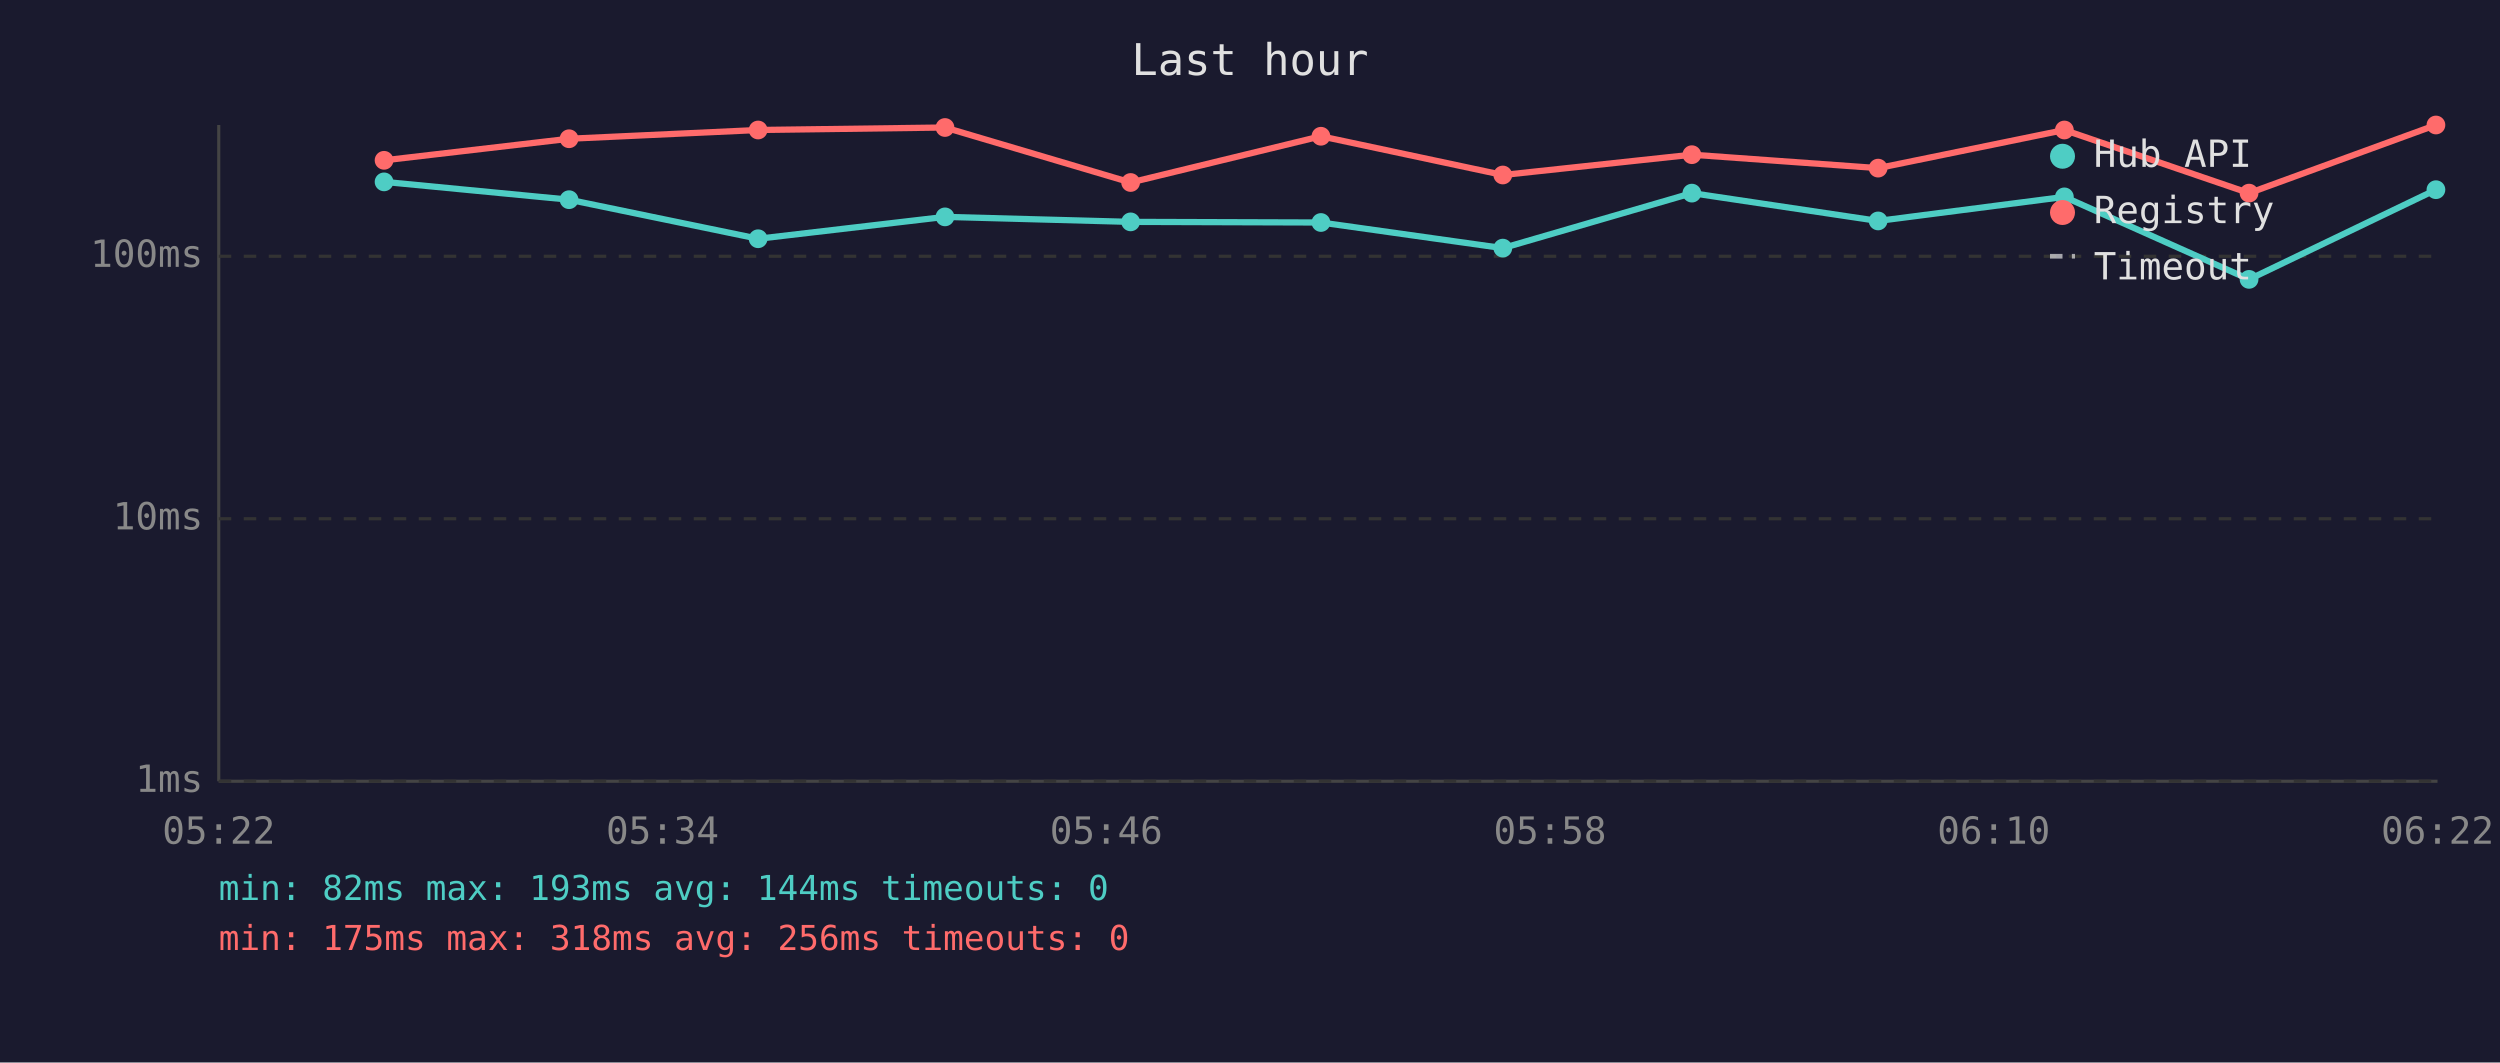
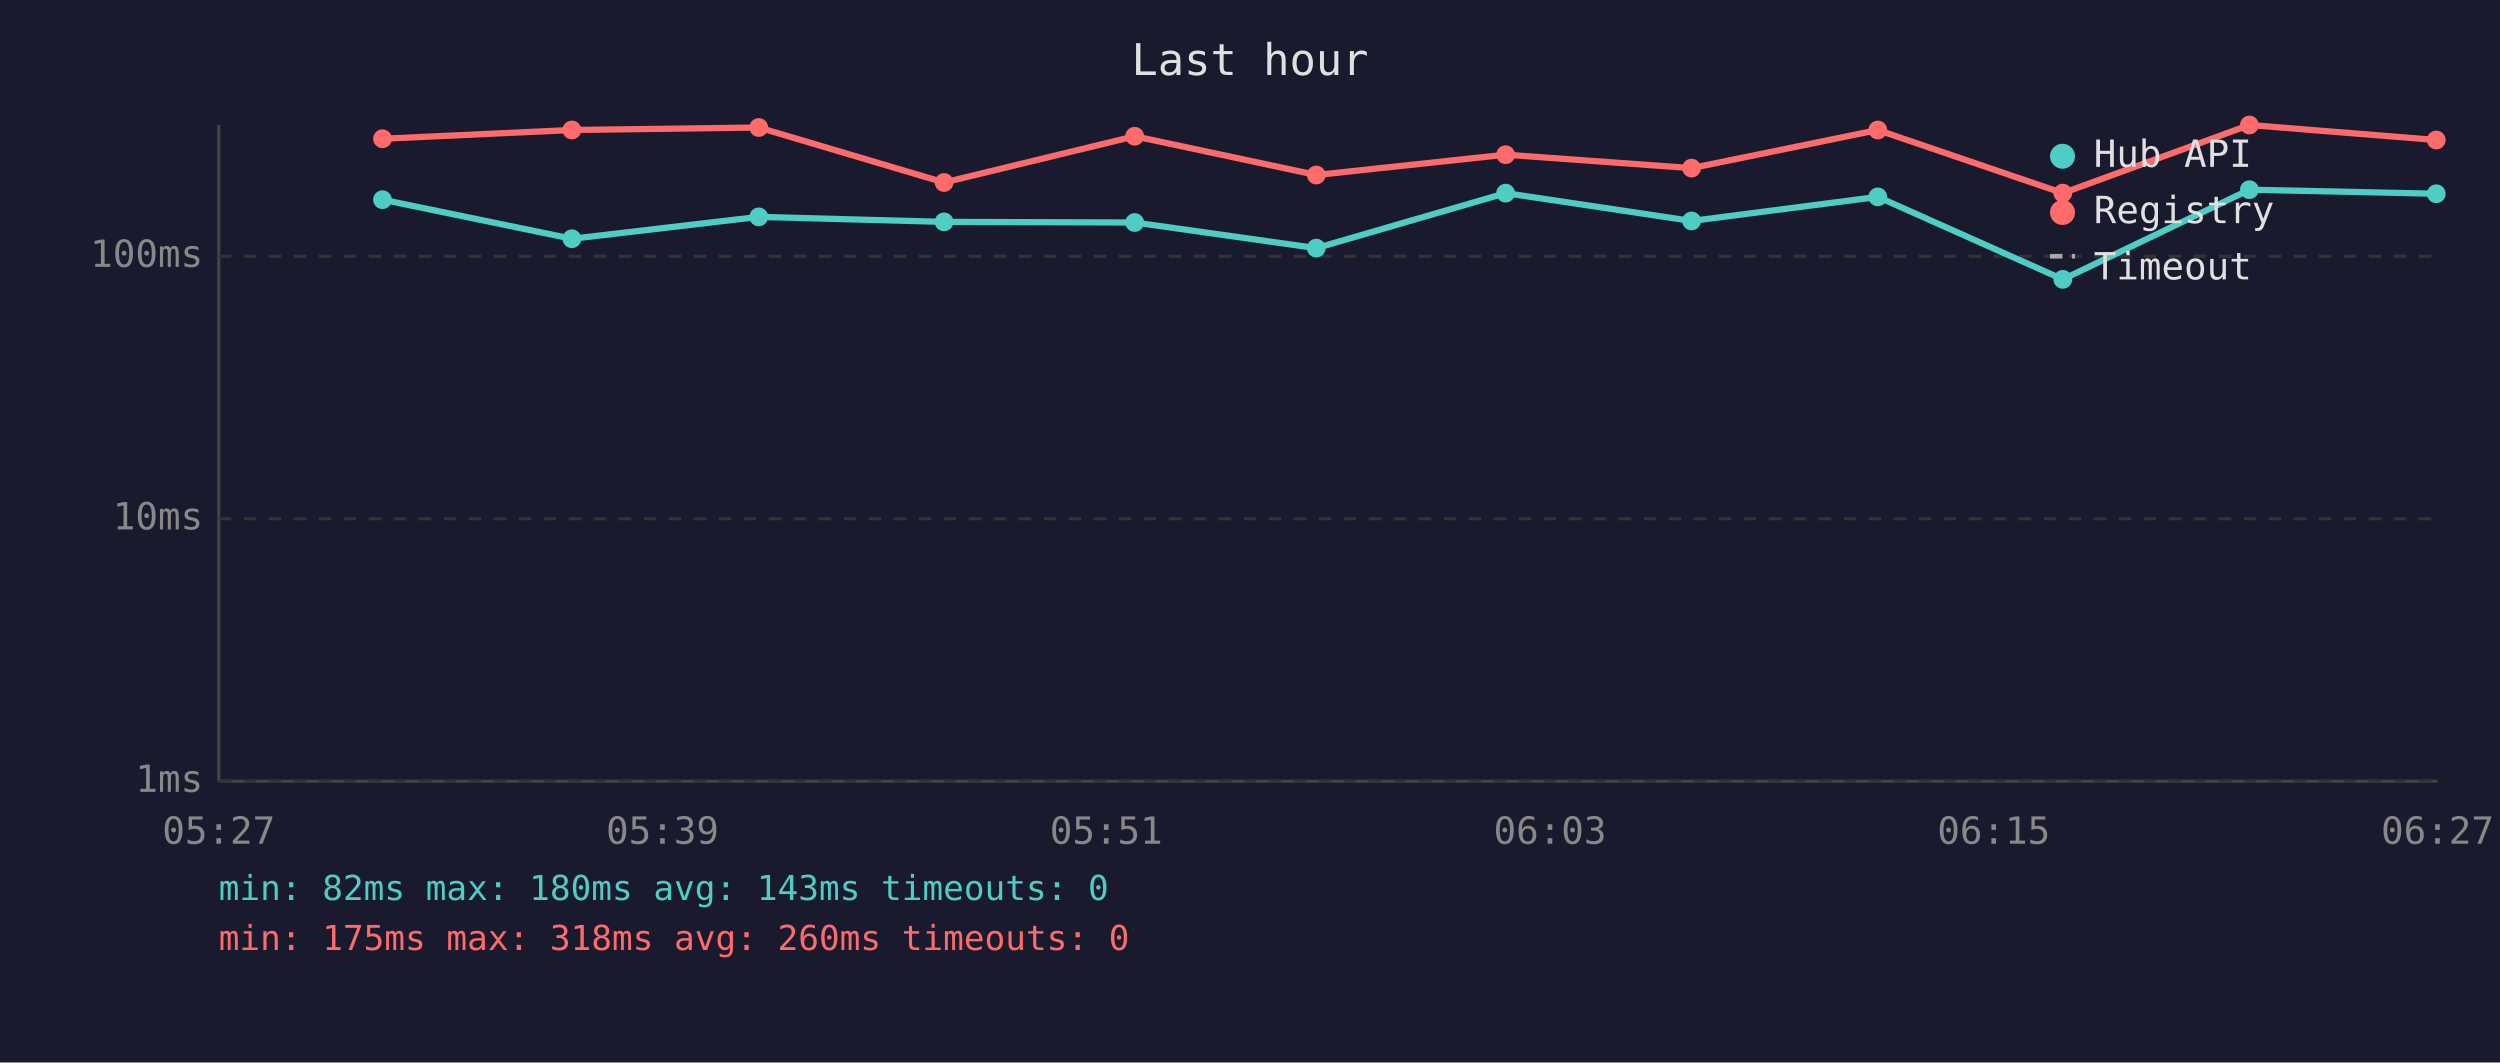
<svg xmlns="http://www.w3.org/2000/svg" viewBox="0 0 800 340" font-family="monospace" font-size="12">
  <rect width="800" height="340" fill="#1a1a2e" />
  <text x="400" y="24" fill="#e0e0e0" font-size="14" text-anchor="middle">Last hour</text>
  <line x1="70" y1="40" x2="70" y2="250" stroke="#444" stroke-width="1" />
  <line x1="70" y1="250" x2="780" y2="250" stroke="#444" stroke-width="1" />
  <line x1="70" y1="250" x2="780" y2="250" stroke="#333" stroke-width="1" stroke-dasharray="4" />
  <text x="65" y="250" fill="#888" text-anchor="end" dominant-baseline="middle">1ms</text>
  <line x1="70" y1="166" x2="780" y2="166" stroke="#333" stroke-width="1" stroke-dasharray="4" />
  <text x="65" y="166" fill="#888" text-anchor="end" dominant-baseline="middle">10ms</text>
  <line x1="70" y1="82" x2="780" y2="82" stroke="#333" stroke-width="1" stroke-dasharray="4" />
  <text x="65" y="82" fill="#888" text-anchor="end" dominant-baseline="middle">100ms</text>
-   <text x="70" y="270" fill="#888" text-anchor="middle">05:22</text>
-   <text x="212" y="270" fill="#888" text-anchor="middle">05:34</text>
-   <text x="354" y="270" fill="#888" text-anchor="middle">05:46</text>
-   <text x="496" y="270" fill="#888" text-anchor="middle">05:58</text>
-   <text x="638" y="270" fill="#888" text-anchor="middle">06:10</text>
-   <text x="780" y="270" fill="#888" text-anchor="middle">06:22</text>
-   <polyline points="122.9,58.2 182.1,63.9 242.6,76.4 302.4,69.4 361.8,71.0 422.7,71.2 480.9,79.4 541.4,61.8 601.0,70.7 660.6,63.0 719.7,89.4 779.5,60.7" fill="none" stroke="#4ecdc4" stroke-width="2" opacity="1" />
-   <circle cx="122.9" cy="58.2" r="3" fill="#4ecdc4" />
-   <circle cx="182.1" cy="63.9" r="3" fill="#4ecdc4" />
-   <circle cx="242.6" cy="76.4" r="3" fill="#4ecdc4" />
-   <circle cx="302.4" cy="69.4" r="3" fill="#4ecdc4" />
-   <circle cx="361.8" cy="71.0" r="3" fill="#4ecdc4" />
-   <circle cx="422.7" cy="71.2" r="3" fill="#4ecdc4" />
-   <circle cx="480.9" cy="79.4" r="3" fill="#4ecdc4" />
-   <circle cx="541.4" cy="61.8" r="3" fill="#4ecdc4" />
-   <circle cx="601.0" cy="70.7" r="3" fill="#4ecdc4" />
-   <circle cx="660.6" cy="63.0" r="3" fill="#4ecdc4" />
-   <circle cx="719.7" cy="89.4" r="3" fill="#4ecdc4" />
-   <circle cx="779.5" cy="60.7" r="3" fill="#4ecdc4" />
-   <polyline points="122.9,51.3 182.1,44.4 242.6,41.6 302.4,40.8 361.8,58.4 422.7,43.6 480.9,56.0 541.4,49.5 601.0,53.8 660.6,41.6 719.7,61.8 779.5,40.0" fill="none" stroke="#ff6b6b" stroke-width="2" opacity="1" />
-   <circle cx="122.9" cy="51.3" r="3" fill="#ff6b6b" />
-   <circle cx="182.1" cy="44.4" r="3" fill="#ff6b6b" />
-   <circle cx="242.6" cy="41.6" r="3" fill="#ff6b6b" />
-   <circle cx="302.4" cy="40.8" r="3" fill="#ff6b6b" />
-   <circle cx="361.8" cy="58.4" r="3" fill="#ff6b6b" />
-   <circle cx="422.7" cy="43.6" r="3" fill="#ff6b6b" />
-   <circle cx="480.9" cy="56.0" r="3" fill="#ff6b6b" />
-   <circle cx="541.4" cy="49.5" r="3" fill="#ff6b6b" />
-   <circle cx="601.0" cy="53.8" r="3" fill="#ff6b6b" />
-   <circle cx="660.6" cy="41.6" r="3" fill="#ff6b6b" />
-   <circle cx="719.7" cy="61.8" r="3" fill="#ff6b6b" />
-   <circle cx="779.5" cy="40.0" r="3" fill="#ff6b6b" />
+   <text x="70" y="270" fill="#888" text-anchor="middle">05:27</text>
+   <text x="212" y="270" fill="#888" text-anchor="middle">05:39</text>
+   <text x="354" y="270" fill="#888" text-anchor="middle">05:51</text>
+   <text x="496" y="270" fill="#888" text-anchor="middle">06:03</text>
+   <text x="638" y="270" fill="#888" text-anchor="middle">06:15</text>
+   <text x="780" y="270" fill="#888" text-anchor="middle">06:27</text>
+   <polyline points="122.4,63.9 183.0,76.4 242.8,69.4 302.1,71.0 363.1,71.2 421.2,79.4 481.8,61.8 541.3,70.7 600.9,63.0 660.1,89.4 719.8,60.7 779.6,62.0" fill="none" stroke="#4ecdc4" stroke-width="2" opacity="1" />
+   <circle cx="122.4" cy="63.9" r="3" fill="#4ecdc4" />
+   <circle cx="183.0" cy="76.4" r="3" fill="#4ecdc4" />
+   <circle cx="242.8" cy="69.4" r="3" fill="#4ecdc4" />
+   <circle cx="302.1" cy="71.0" r="3" fill="#4ecdc4" />
+   <circle cx="363.1" cy="71.2" r="3" fill="#4ecdc4" />
+   <circle cx="421.2" cy="79.4" r="3" fill="#4ecdc4" />
+   <circle cx="481.8" cy="61.8" r="3" fill="#4ecdc4" />
+   <circle cx="541.3" cy="70.7" r="3" fill="#4ecdc4" />
+   <circle cx="600.9" cy="63.0" r="3" fill="#4ecdc4" />
+   <circle cx="660.1" cy="89.4" r="3" fill="#4ecdc4" />
+   <circle cx="719.8" cy="60.7" r="3" fill="#4ecdc4" />
+   <circle cx="779.6" cy="62.0" r="3" fill="#4ecdc4" />
+   <polyline points="122.4,44.4 183.0,41.6 242.8,40.8 302.1,58.4 363.1,43.6 421.2,56.0 481.8,49.5 541.3,53.8 600.9,41.6 660.1,61.8 719.8,40.0 779.6,44.8" fill="none" stroke="#ff6b6b" stroke-width="2" opacity="1" />
+   <circle cx="122.4" cy="44.4" r="3" fill="#ff6b6b" />
+   <circle cx="183.0" cy="41.6" r="3" fill="#ff6b6b" />
+   <circle cx="242.8" cy="40.8" r="3" fill="#ff6b6b" />
+   <circle cx="302.1" cy="58.4" r="3" fill="#ff6b6b" />
+   <circle cx="363.1" cy="43.6" r="3" fill="#ff6b6b" />
+   <circle cx="421.2" cy="56.0" r="3" fill="#ff6b6b" />
+   <circle cx="481.8" cy="49.5" r="3" fill="#ff6b6b" />
+   <circle cx="541.3" cy="53.8" r="3" fill="#ff6b6b" />
+   <circle cx="600.9" cy="41.6" r="3" fill="#ff6b6b" />
+   <circle cx="660.1" cy="61.8" r="3" fill="#ff6b6b" />
+   <circle cx="719.8" cy="40.0" r="3" fill="#ff6b6b" />
+   <circle cx="779.6" cy="44.8" r="3" fill="#ff6b6b" />
  <circle cx="660" cy="50" r="4" fill="#4ecdc4" />
  <text x="670" y="50" fill="#e0e0e0" dominant-baseline="middle">Hub API</text>
  <circle cx="660" cy="68" r="4" fill="#ff6b6b" />
  <text x="670" y="68" fill="#e0e0e0" dominant-baseline="middle">Registry</text>
  <line x1="656" y1="82" x2="664" y2="82" stroke="#e0e0e0" stroke-width="1.5" stroke-dasharray="4,3" opacity="0.7" />
  <text x="670" y="86" fill="#e0e0e0" dominant-baseline="middle">Timeout</text>
-   <text x="70" y="288" fill="#4ecdc4" font-size="11">min: 82ms  max: 193ms  avg: 144ms  timeouts: 0</text>
-   <text x="70" y="304" fill="#ff6b6b" font-size="11">min: 175ms  max: 318ms  avg: 256ms  timeouts: 0</text>
+   <text x="70" y="288" fill="#4ecdc4" font-size="11">min: 82ms  max: 180ms  avg: 143ms  timeouts: 0</text>
+   <text x="70" y="304" fill="#ff6b6b" font-size="11">min: 175ms  max: 318ms  avg: 260ms  timeouts: 0</text>
</svg>
